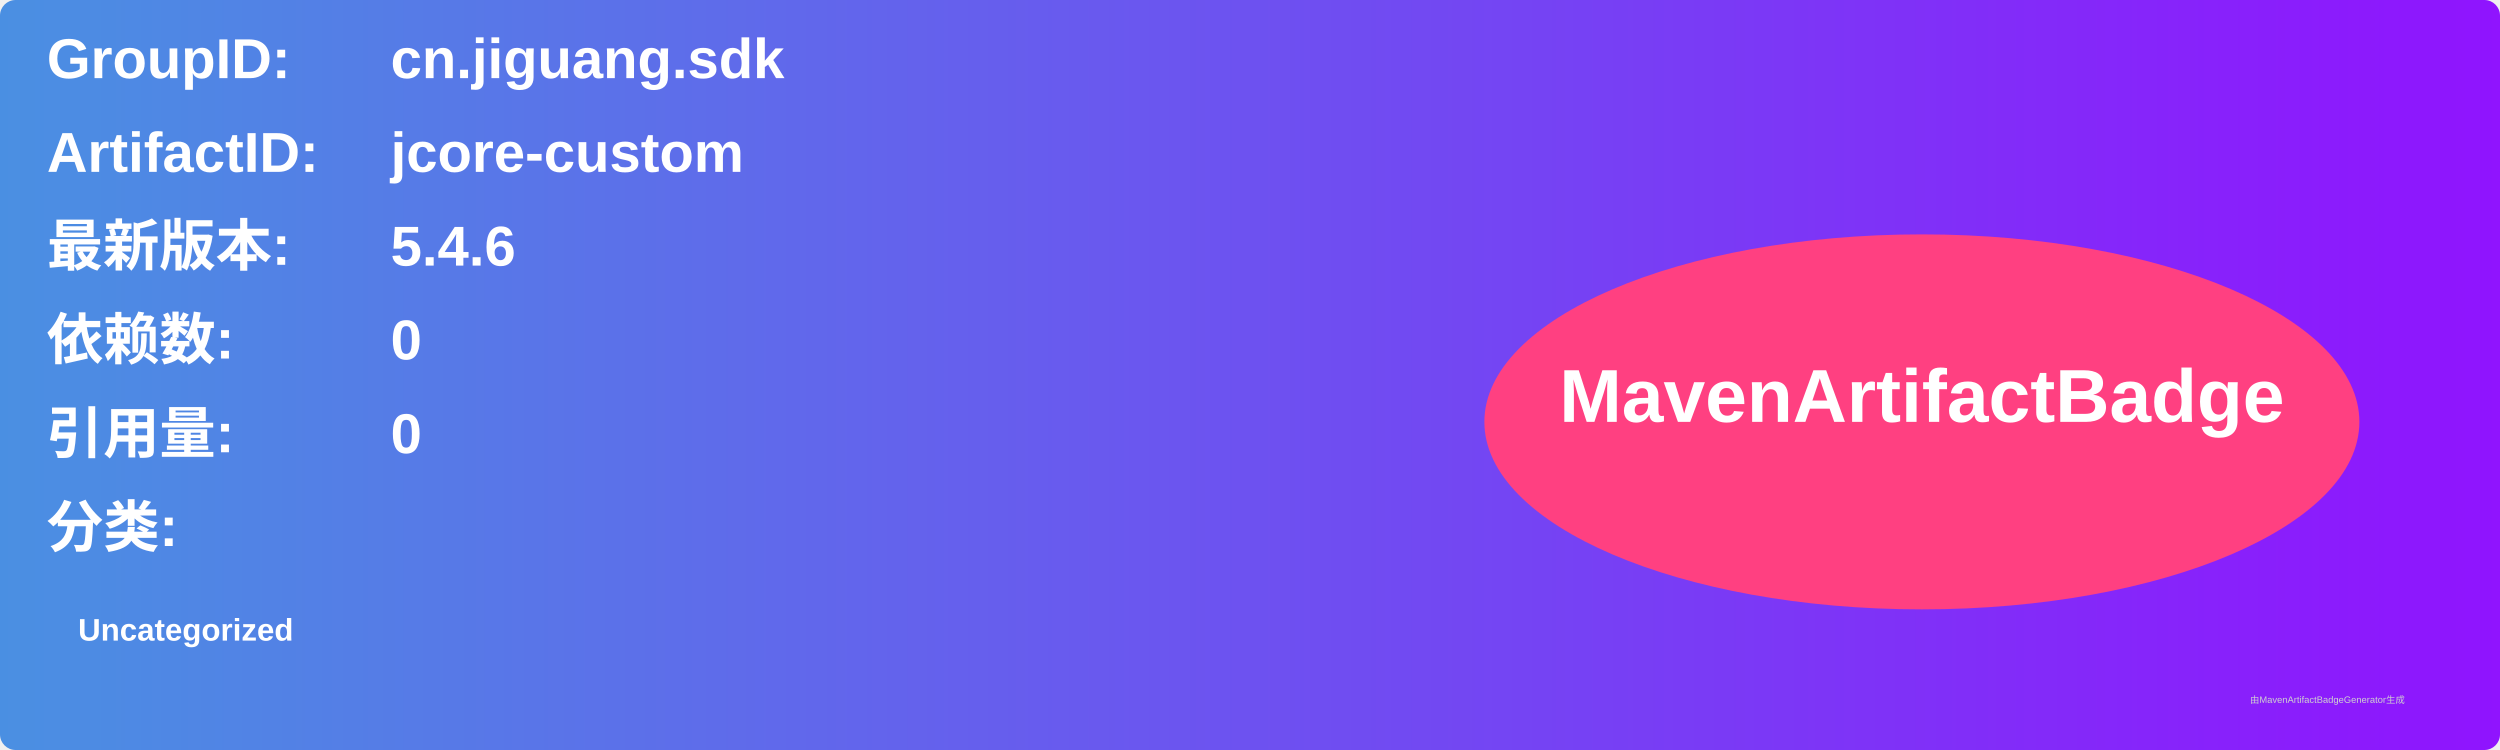
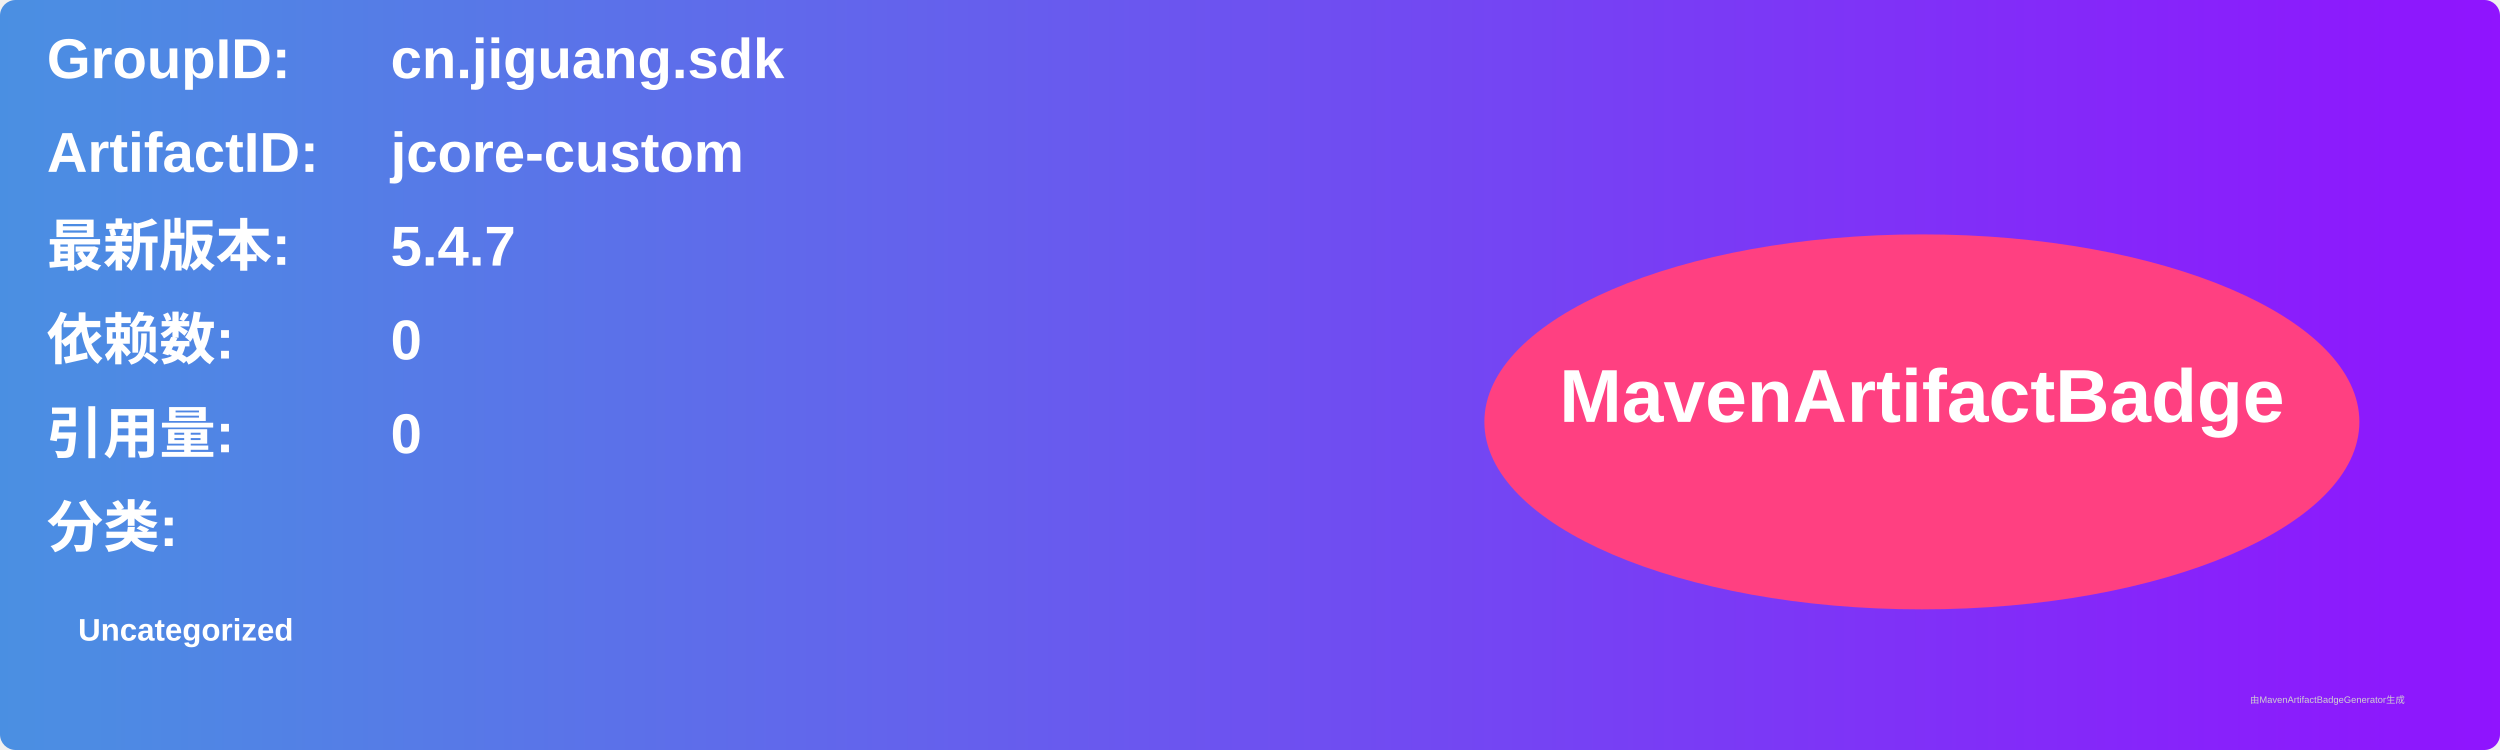
<svg xmlns="http://www.w3.org/2000/svg" width="800" height="240" viewBox="0 0 800 240">
  <linearGradient id="grad" x1="0%" y1="0%" x2="100%" y2="0%">
    <stop offset="0%" stop-color="#4a90e2" />
    <stop offset="100%" stop-color="#9013fe" />
  </linearGradient>
  <rect width="100%" height="100%" rx="5" ry="5" fill="url(#grad)" />
  <g transform="translate(15, 15)">
    <text x="0" y="10" font-family="Arial" font-size="18" fill="white" font-weight="bold" width="260">GroupID:</text>
    <text x="110" y="10" font-family="Arial" font-size="18" fill="white" font-weight="bold" width="460">cn.jiguang.sdk</text>
    <text x="0" y="40" font-family="Arial" font-size="18" fill="white" font-weight="bold" width="260">ArtifactID:</text>
    <text x="110" y="40" font-family="Arial" font-size="18" fill="white" font-weight="bold" width="460">jcore-custom</text>
    <text x="0" y="70" font-family="Arial" font-size="18" fill="white" font-weight="bold">最新版本:</text>
    <text x="110" y="70" font-family="Arial" font-size="18" fill="white" font-weight="bold">
-       <tspan font-weight="bold">5.4.6</tspan>
+       <tspan font-weight="bold">5.4.7</tspan>
    </text>
    <text x="0" y="100" font-family="Arial" font-size="18" fill="white" font-weight="bold">依赖数: </text>
    <text x="110" y="100" font-family="Arial" font-size="18" fill="white">
      <tspan font-weight="bold">0</tspan>
    </text>
    <text x="0" y="130" font-family="Arial" font-size="18" fill="white" font-weight="bold">引用量: </text>
    <text x="110" y="130" font-family="Arial" font-size="18" fill="white">
      <tspan font-weight="bold">0</tspan>
    </text>
    <text x="0" y="160" font-family="Arial" font-size="18" fill="white" font-weight="bold">分类:</text>
    <text x="10" y="190" font-family="Arial" font-size="10" fill="white">
      <tspan font-weight="bold">Uncategorized</tspan>
    </text>
    <ellipse cx="600" cy="120" rx="140" ry="60" fill="#ff4081" />
    <text x="600" y="120" text-anchor="middle" font-family="Arial" font-size="24" fill="white" font-weight="bold">MavenArtifactBadge</text>
  </g>
  <text x="720" y="225" font-family="Arial" font-size="3" fill="#d0d0d0">由MavenArtifactBadgeGenerator生成</text>
</svg>
